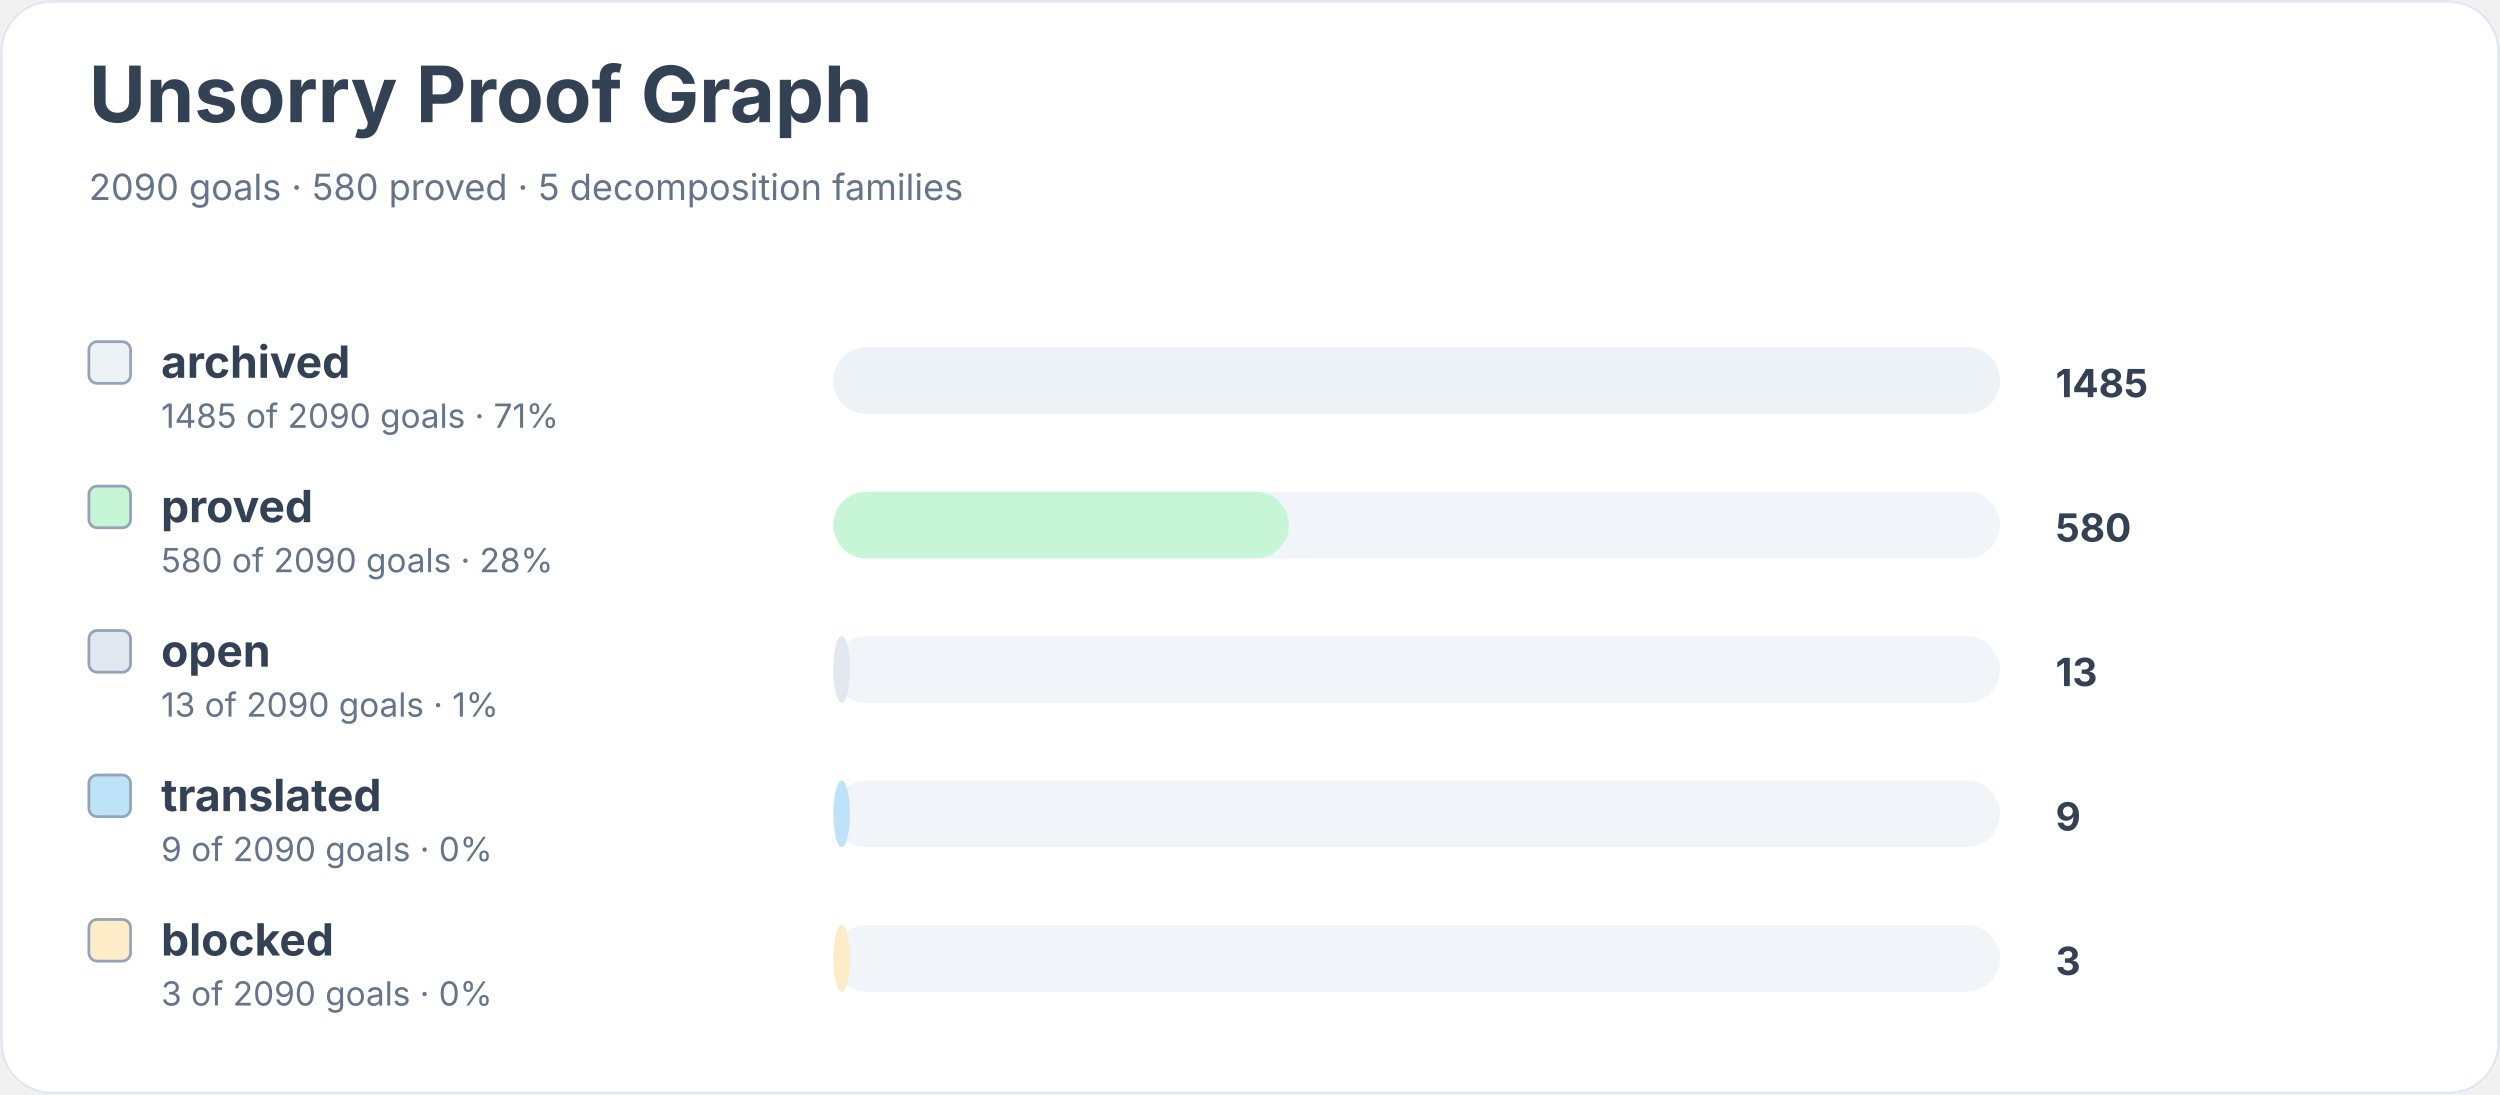
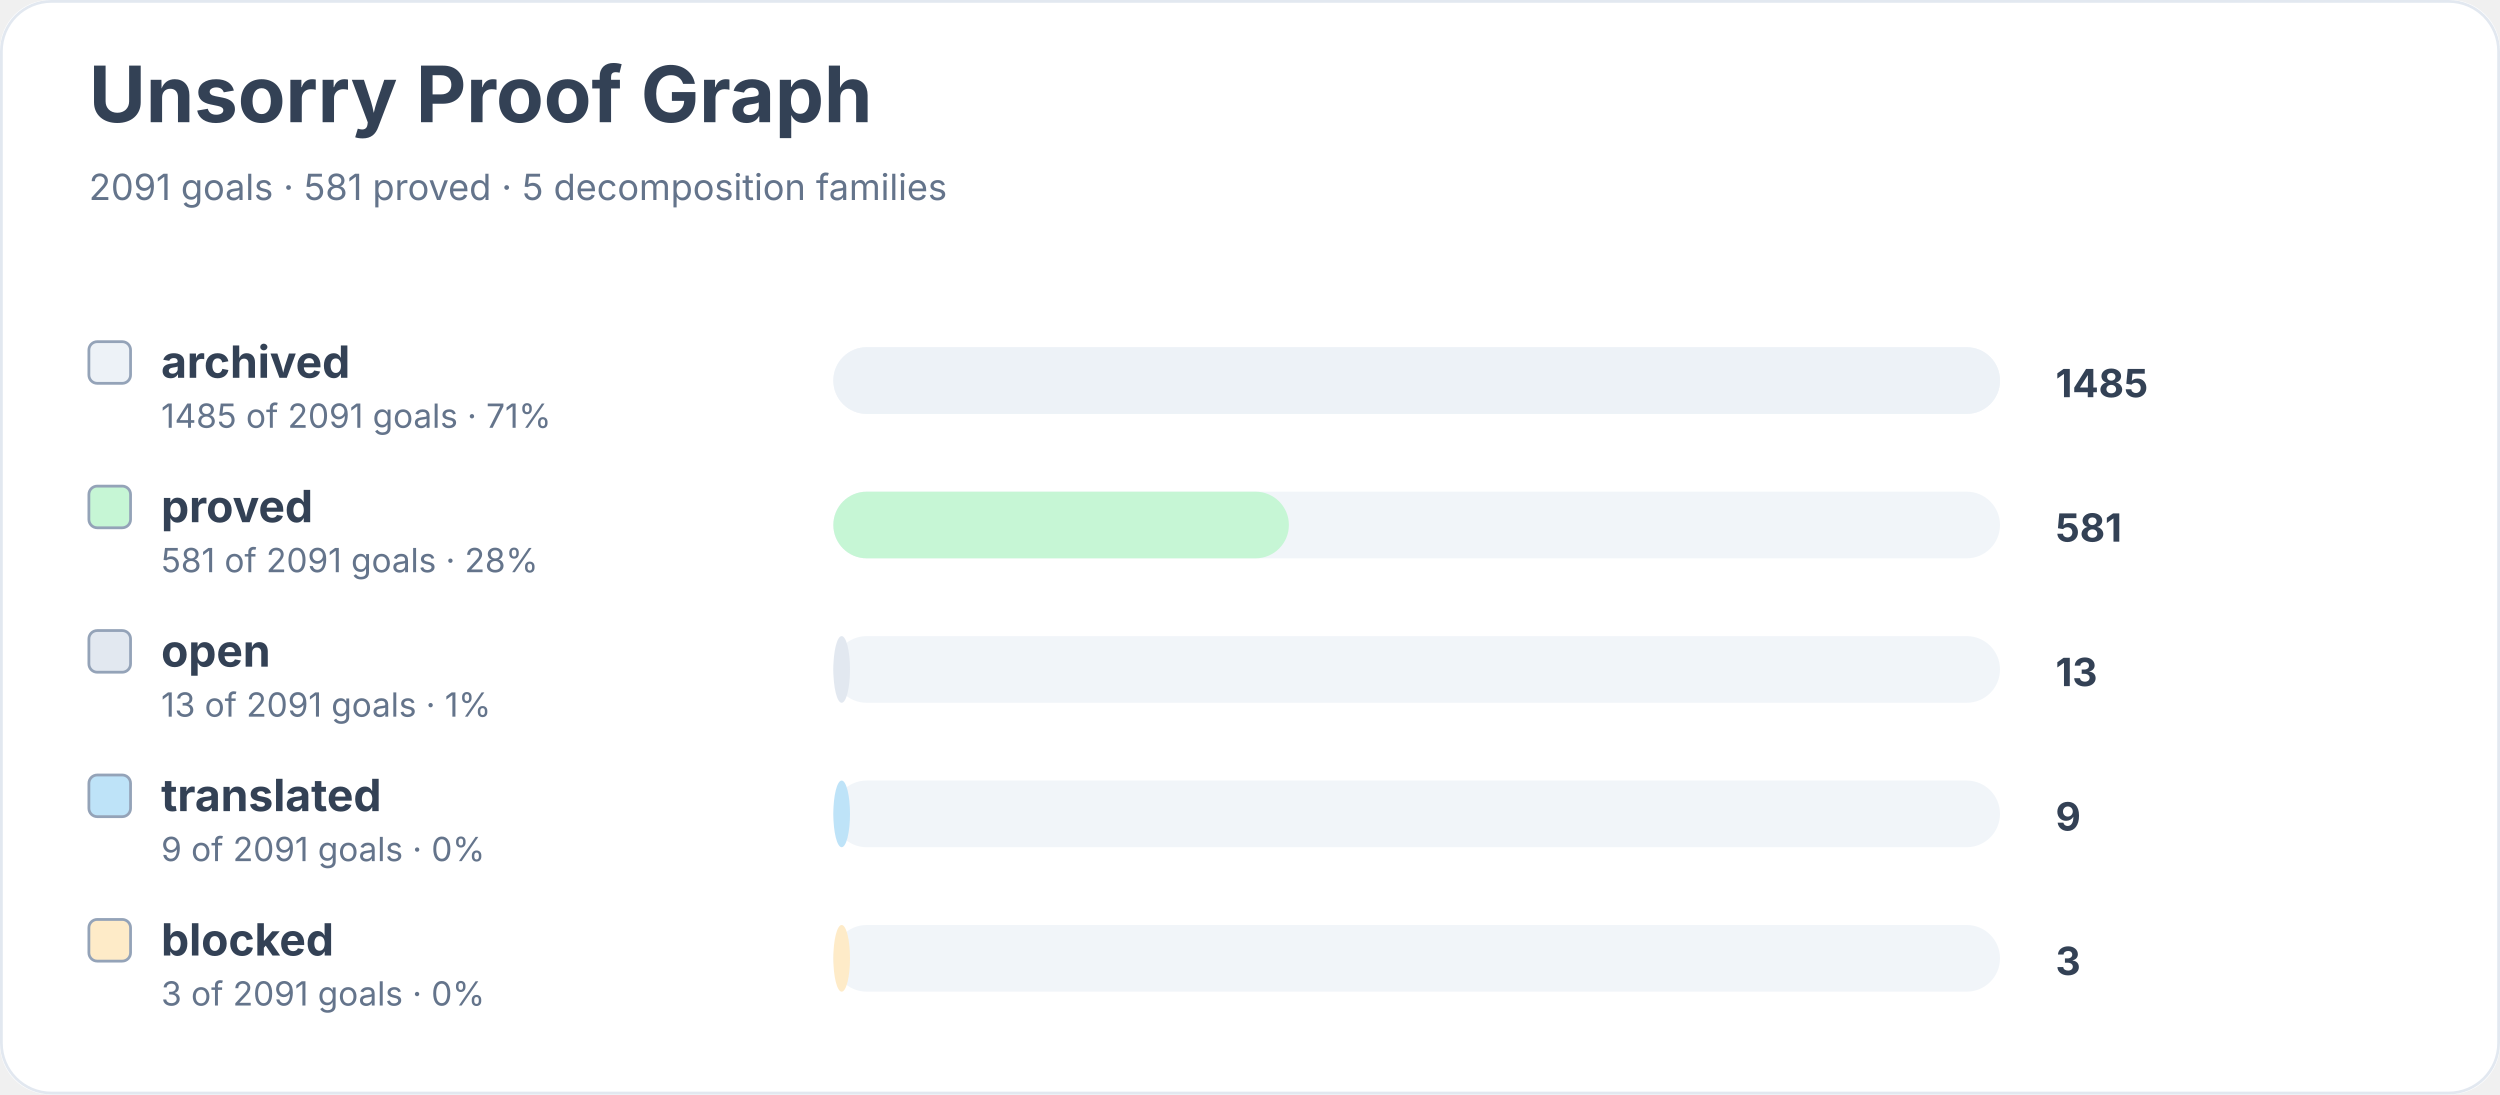
<svg xmlns="http://www.w3.org/2000/svg" width="900" height="394" viewBox="0 0 900 394" role="img" aria-labelledby="title desc">
  <rect width="900" height="100%" rx="18" fill="#ffffff" />
  <rect x="0.5" y="0.5" width="899" height="393" rx="18" fill="none" stroke="#e2e8f0" />
  <text x="32" y="44" font-family="Inter, system-ui, sans-serif" font-size="28" font-weight="700" fill="#334155">Unsorry Proof Graph</text>
-   <text x="32" y="72" font-family="Inter, system-ui, sans-serif" font-size="13" fill="#64748b">2090 goals · 580 proved · 5 decomposition families</text>
+   <text x="32" y="72" font-family="Inter, system-ui, sans-serif" font-size="13" fill="#64748b">2091 goals · 581 proved · 5 decomposition families</text>
  <rect x="32" y="123" width="15" height="15" rx="3" fill="#edf2f7" stroke="#94a3b8" />
  <text x="58" y="136" font-family="Inter, system-ui, sans-serif" font-size="16" font-weight="650" fill="#334155">archived</text>
-   <text x="58" y="154" font-family="Inter, system-ui, sans-serif" font-size="12" fill="#64748b">1485 of 2090 goals · 71%</text>
+   <text x="58" y="154" font-family="Inter, system-ui, sans-serif" font-size="12" fill="#64748b">1485 of 2091 goals · 71%</text>
  <rect x="300" y="125" width="420" height="24" rx="12" fill="#f1f5f9" />
  <rect x="300" y="125" width="420" height="24" rx="12" fill="#edf2f7" />
  <text x="740" y="143" font-family="Inter, system-ui, sans-serif" font-size="14" font-weight="700" fill="#334155">1485</text>
  <rect x="32" y="175" width="15" height="15" rx="3" fill="#c6f6d5" stroke="#94a3b8" />
  <text x="58" y="188" font-family="Inter, system-ui, sans-serif" font-size="16" font-weight="650" fill="#334155">proved</text>
-   <text x="58" y="206" font-family="Inter, system-ui, sans-serif" font-size="12" fill="#64748b">580 of 2090 goals · 28%</text>
+   <text x="58" y="206" font-family="Inter, system-ui, sans-serif" font-size="12" fill="#64748b">581 of 2091 goals · 28%</text>
  <rect x="300" y="177" width="420" height="24" rx="12" fill="#f1f5f9" />
  <rect x="300" y="177" width="164" height="24" rx="12" fill="#c6f6d5" />
-   <text x="740" y="195" font-family="Inter, system-ui, sans-serif" font-size="14" font-weight="700" fill="#334155">580</text>
+   <text x="740" y="195" font-family="Inter, system-ui, sans-serif" font-size="14" font-weight="700" fill="#334155">581</text>
  <rect x="32" y="227" width="15" height="15" rx="3" fill="#e2e8f0" stroke="#94a3b8" />
  <text x="58" y="240" font-family="Inter, system-ui, sans-serif" font-size="16" font-weight="650" fill="#334155">open</text>
-   <text x="58" y="258" font-family="Inter, system-ui, sans-serif" font-size="12" fill="#64748b">13 of 2090 goals · 1%</text>
+   <text x="58" y="258" font-family="Inter, system-ui, sans-serif" font-size="12" fill="#64748b">13 of 2091 goals · 1%</text>
  <rect x="300" y="229" width="420" height="24" rx="12" fill="#f1f5f9" />
  <rect x="300" y="229" width="6" height="24" rx="12" fill="#e2e8f0" />
  <text x="740" y="247" font-family="Inter, system-ui, sans-serif" font-size="14" font-weight="700" fill="#334155">13</text>
  <rect x="32" y="279" width="15" height="15" rx="3" fill="#bee3f8" stroke="#94a3b8" />
  <text x="58" y="292" font-family="Inter, system-ui, sans-serif" font-size="16" font-weight="650" fill="#334155">translated</text>
-   <text x="58" y="310" font-family="Inter, system-ui, sans-serif" font-size="12" fill="#64748b">9 of 2090 goals · 0%</text>
+   <text x="58" y="310" font-family="Inter, system-ui, sans-serif" font-size="12" fill="#64748b">9 of 2091 goals · 0%</text>
  <rect x="300" y="281" width="420" height="24" rx="12" fill="#f1f5f9" />
  <rect x="300" y="281" width="6" height="24" rx="12" fill="#bee3f8" />
  <text x="740" y="299" font-family="Inter, system-ui, sans-serif" font-size="14" font-weight="700" fill="#334155">9</text>
  <rect x="32" y="331" width="15" height="15" rx="3" fill="#feebc8" stroke="#94a3b8" />
  <text x="58" y="344" font-family="Inter, system-ui, sans-serif" font-size="16" font-weight="650" fill="#334155">blocked</text>
-   <text x="58" y="362" font-family="Inter, system-ui, sans-serif" font-size="12" fill="#64748b">3 of 2090 goals · 0%</text>
+   <text x="58" y="362" font-family="Inter, system-ui, sans-serif" font-size="12" fill="#64748b">3 of 2091 goals · 0%</text>
  <rect x="300" y="333" width="420" height="24" rx="12" fill="#f1f5f9" />
  <rect x="300" y="333" width="6" height="24" rx="12" fill="#feebc8" />
  <text x="740" y="351" font-family="Inter, system-ui, sans-serif" font-size="14" font-weight="700" fill="#334155">3</text>
</svg>
